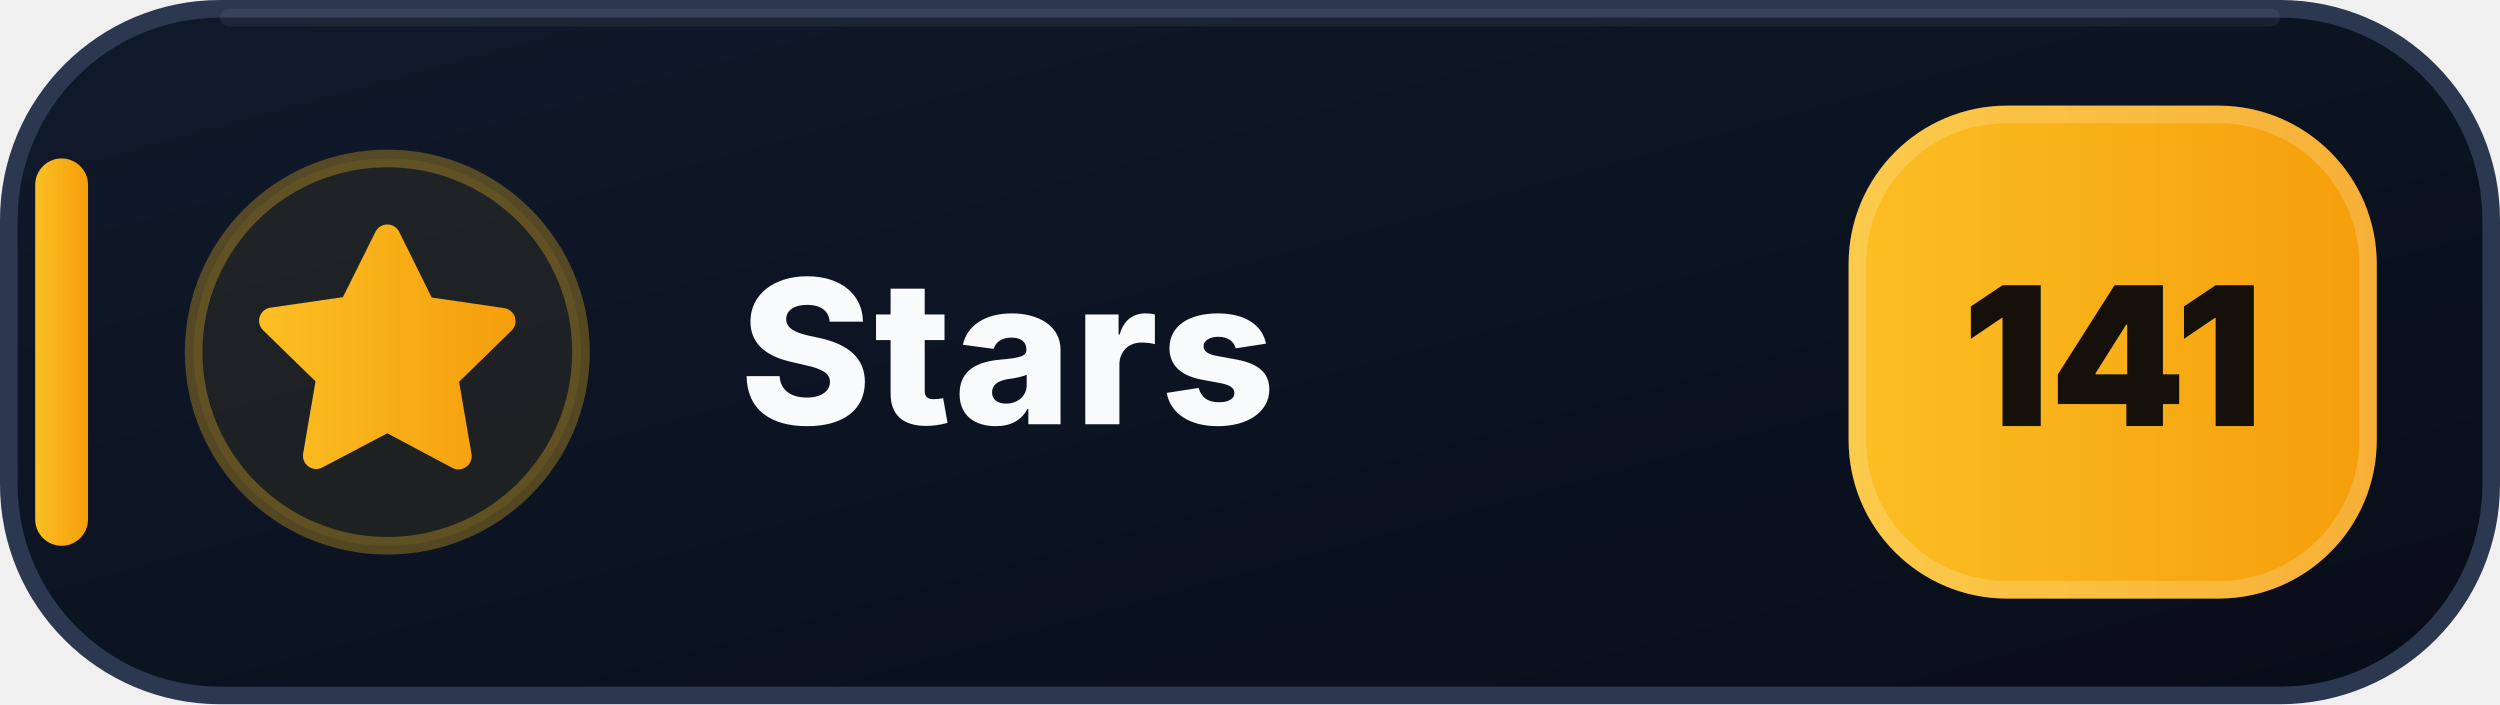
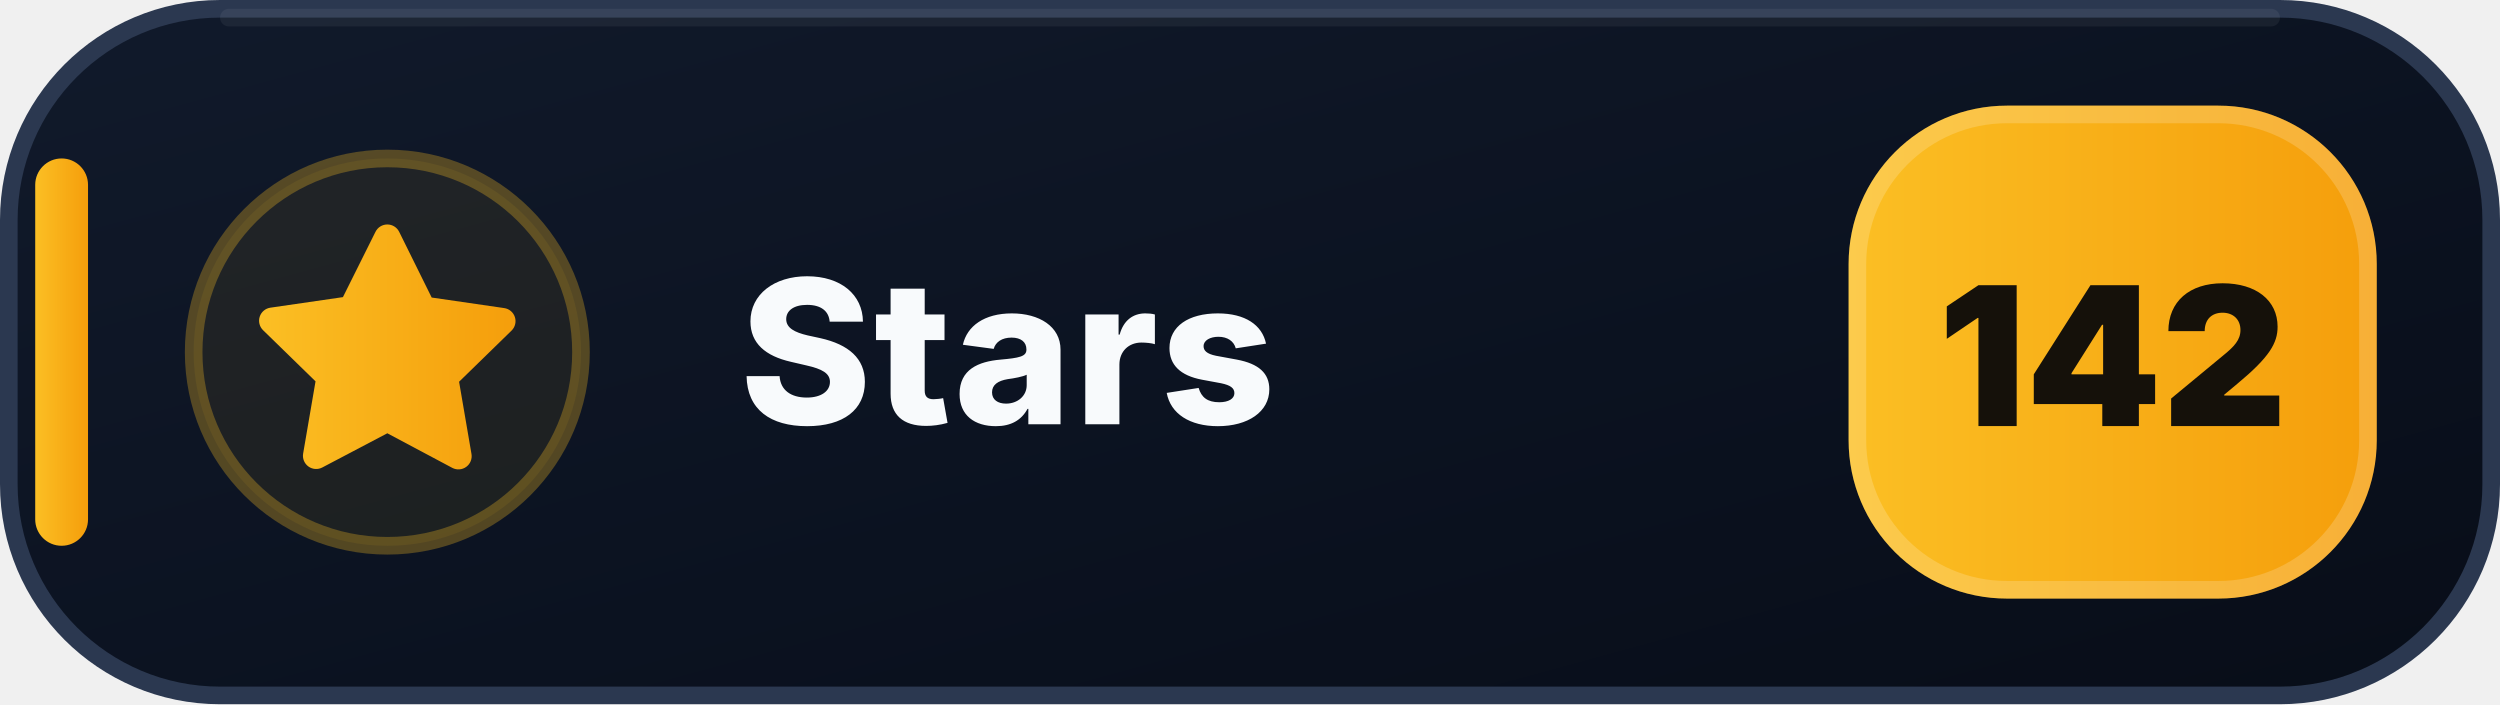
- <svg xmlns="http://www.w3.org/2000/svg" width="142" height="40" viewBox="0 0 142 40" role="img" aria-label="Stars: 141">
+ <svg xmlns="http://www.w3.org/2000/svg" width="142" height="40" viewBox="0 0 142 40" role="img" aria-label="Stars: 142">
  <defs>
    <linearGradient id="stars-bg" x1="0" y1="0" x2="1" y2="1">
      <stop offset="0" stop-color="#111A2B" />
      <stop offset=".58" stop-color="#0B1220" />
      <stop offset="1" stop-color="#080D18" />
    </linearGradient>
    <linearGradient id="stars-accent" x1="0" y1="0" x2="1" y2="0">
      <stop offset="0" stop-color="#FBBF24" />
      <stop offset="1" stop-color="#F59E0B" />
    </linearGradient>
  </defs>
  <rect x=".5" y=".5" width="141" height="39" rx="12" fill="url(#stars-bg)" stroke="#2B3850" />
  <path d="M13 1h116" stroke="#FFFFFF" stroke-opacity=".055" stroke-linecap="round" />
  <rect x="2" y="9" width="3" height="22" rx="1.5" fill="url(#stars-accent)" />
  <circle cx="22" cy="20" r="11" fill="#FBBF24" fill-opacity=".075" stroke="#FBBF24" stroke-opacity=".3" />
  <g transform="translate(14 12)" fill="url(#stars-accent)">
    <path d="M8 .75a.75.75 0 0 1 .673.418L10.52 4.9l4.12.599a.75.75 0 0 1 .416 1.279l-2.98 2.905.704 4.103a.75.75 0 0 1-1.088.79L8 12.61l-3.694 1.943a.75.75 0 0 1-1.088-.79l.704-4.103-2.98-2.905a.75.75 0 0 1 .416-1.279l4.12-.599L7.327 1.168A.75.75 0 0 1 8 .75Z" />
  </g>
  <text x="42" y="24.1" fill="#F8FAFC" font-family="Segoe UI,Inter,Arial,sans-serif" font-size="11.4" font-weight="800" letter-spacing=".12">Stars</text>
  <rect x="105" y="6" width="30" height="28" rx="9" fill="url(#stars-accent)" />
  <rect x="105.5" y="6.5" width="29" height="27" rx="8.5" fill="none" stroke="#FFFFFF" stroke-opacity=".18" />
-   <text x="120" y="24.2" text-anchor="middle" fill="#15110A" font-family="Segoe UI,Inter,Arial,sans-serif" font-size="11" font-weight="900">141</text>
+   <text x="120" y="24.2" text-anchor="middle" fill="#15110A" font-family="Segoe UI,Inter,Arial,sans-serif" font-size="11" font-weight="900">142</text>
</svg>
